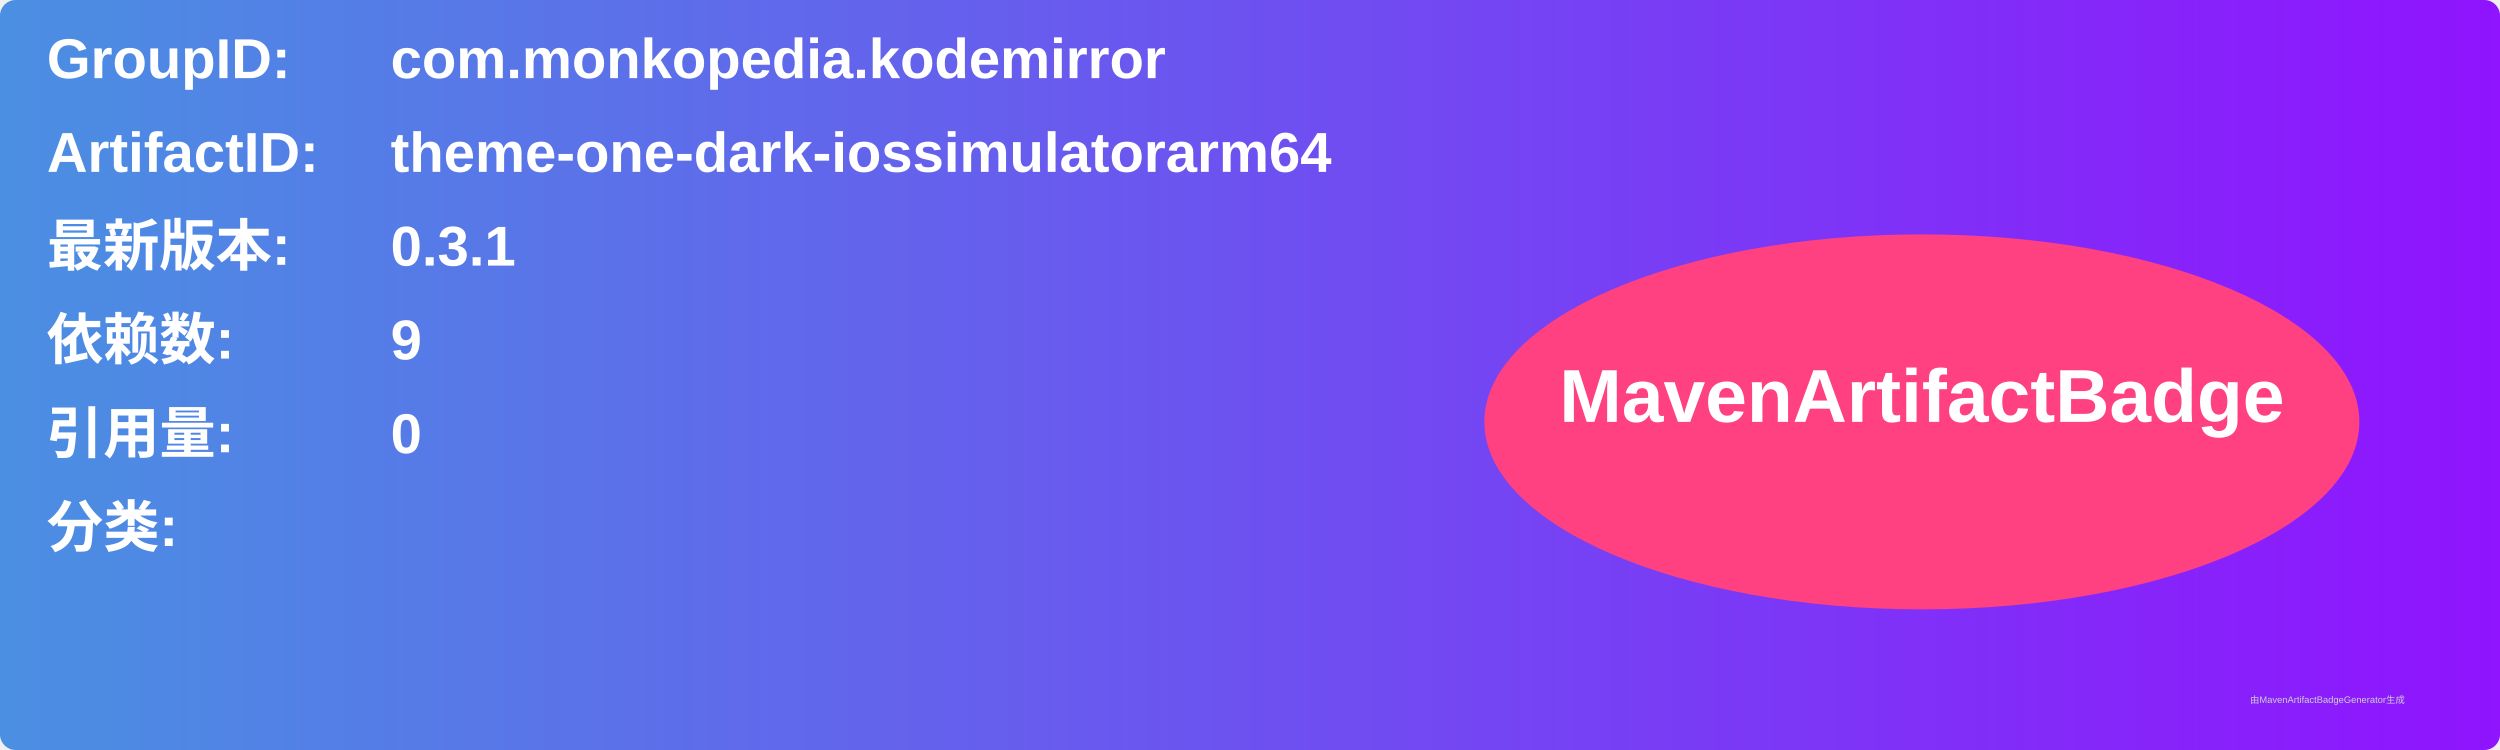
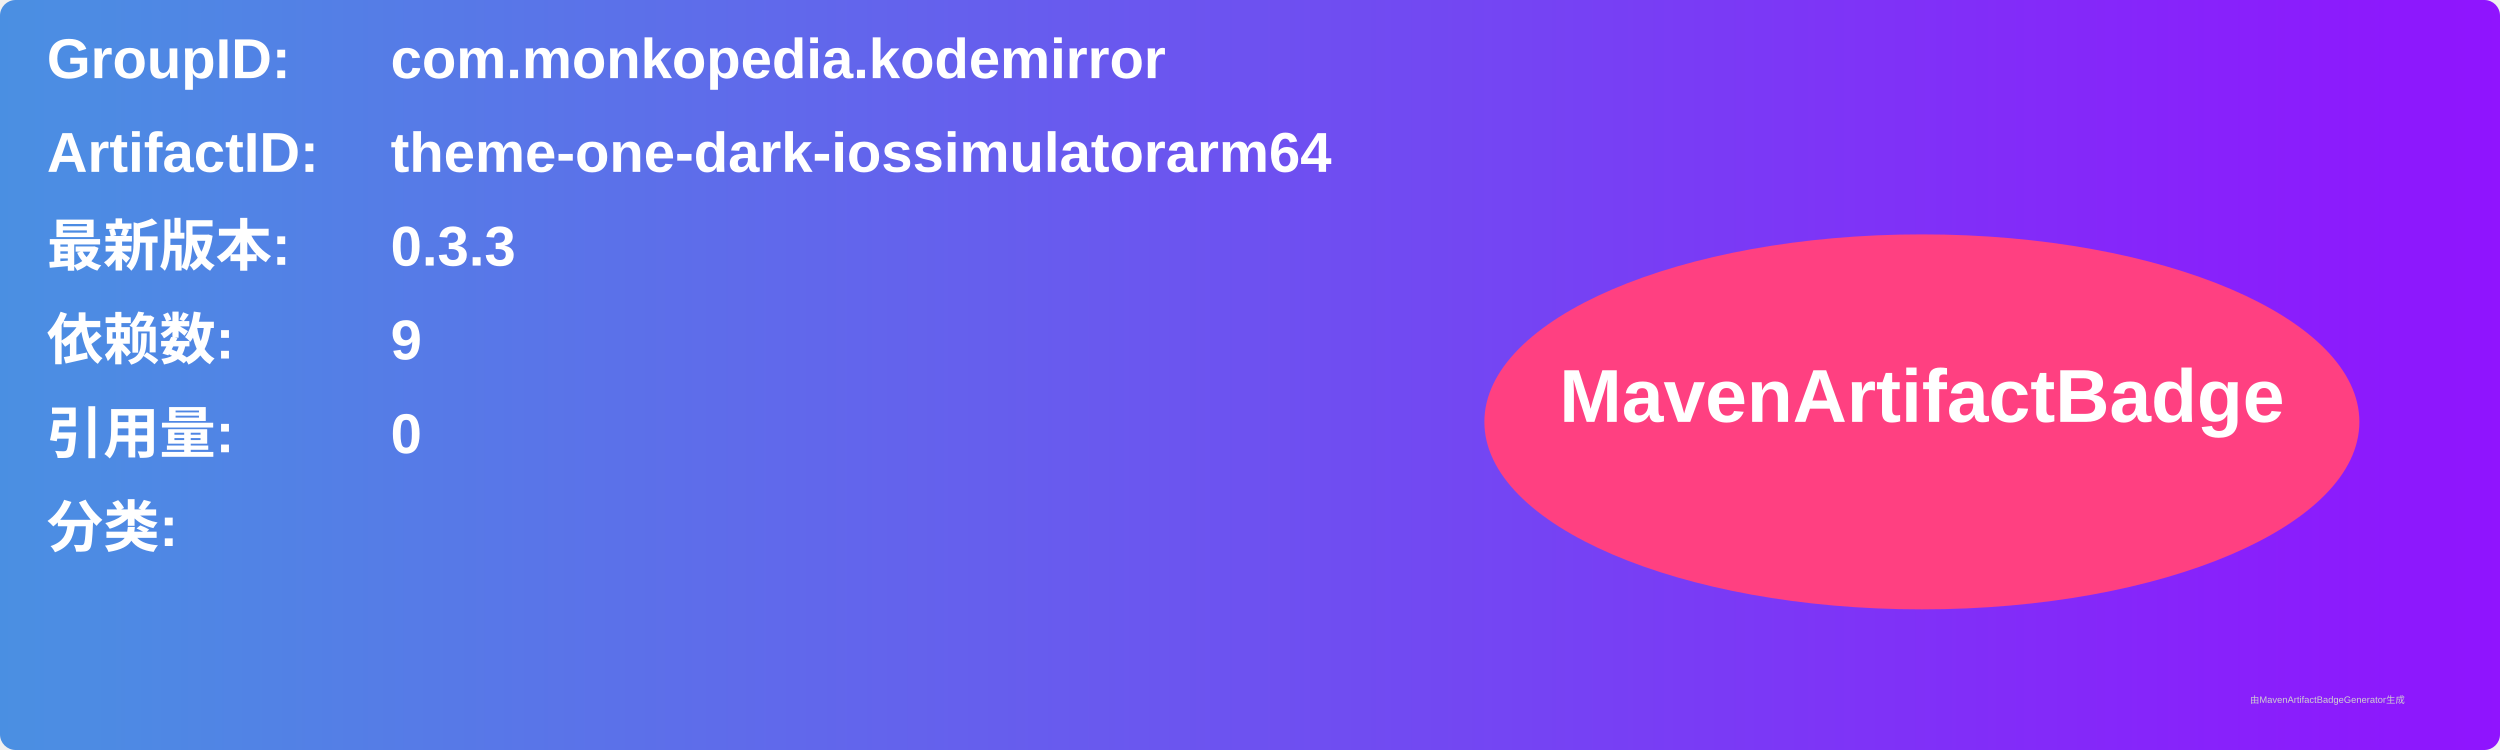
<svg xmlns="http://www.w3.org/2000/svg" width="800" height="240" viewBox="0 0 800 240">
  <linearGradient id="grad" x1="0%" y1="0%" x2="100%" y2="0%">
    <stop offset="0%" stop-color="#4a90e2" />
    <stop offset="100%" stop-color="#9013fe" />
  </linearGradient>
  <rect width="100%" height="100%" rx="5" ry="5" fill="url(#grad)" />
  <g transform="translate(15, 15)">
    <text x="0" y="10" font-family="Arial" font-size="18" fill="white" font-weight="bold" width="260">GroupID:</text>
    <text x="110" y="10" font-family="Arial" font-size="18" fill="white" font-weight="bold" width="460">com.monkopedia.kodemirror</text>
    <text x="0" y="40" font-family="Arial" font-size="18" fill="white" font-weight="bold" width="260">ArtifactID:</text>
    <text x="110" y="40" font-family="Arial" font-size="18" fill="white" font-weight="bold" width="460">theme-one-dark-iossimulatorarm64</text>
    <text x="0" y="70" font-family="Arial" font-size="18" fill="white" font-weight="bold">最新版本:</text>
    <text x="110" y="70" font-family="Arial" font-size="18" fill="white" font-weight="bold">
-       <tspan font-weight="bold">0.3.1</tspan>
+       <tspan font-weight="bold">0.3.3</tspan>
    </text>
    <text x="0" y="100" font-family="Arial" font-size="18" fill="white" font-weight="bold">依赖数: </text>
    <text x="110" y="100" font-family="Arial" font-size="18" fill="white">
      <tspan font-weight="bold">9</tspan>
    </text>
    <text x="0" y="130" font-family="Arial" font-size="18" fill="white" font-weight="bold">引用量: </text>
    <text x="110" y="130" font-family="Arial" font-size="18" fill="white">
      <tspan font-weight="bold">0</tspan>
    </text>
    <text x="0" y="160" font-family="Arial" font-size="18" fill="white" font-weight="bold">分类:</text>
    <text x="10" y="190" font-family="Arial" font-size="10" fill="white">
      <tspan font-weight="bold" />
    </text>
    <ellipse cx="600" cy="120" rx="140" ry="60" fill="#ff4081" />
    <text x="600" y="120" text-anchor="middle" font-family="Arial" font-size="24" fill="white" font-weight="bold">MavenArtifactBadge</text>
  </g>
  <text x="720" y="225" font-family="Arial" font-size="3" fill="#d0d0d0">由MavenArtifactBadgeGenerator生成</text>
</svg>
